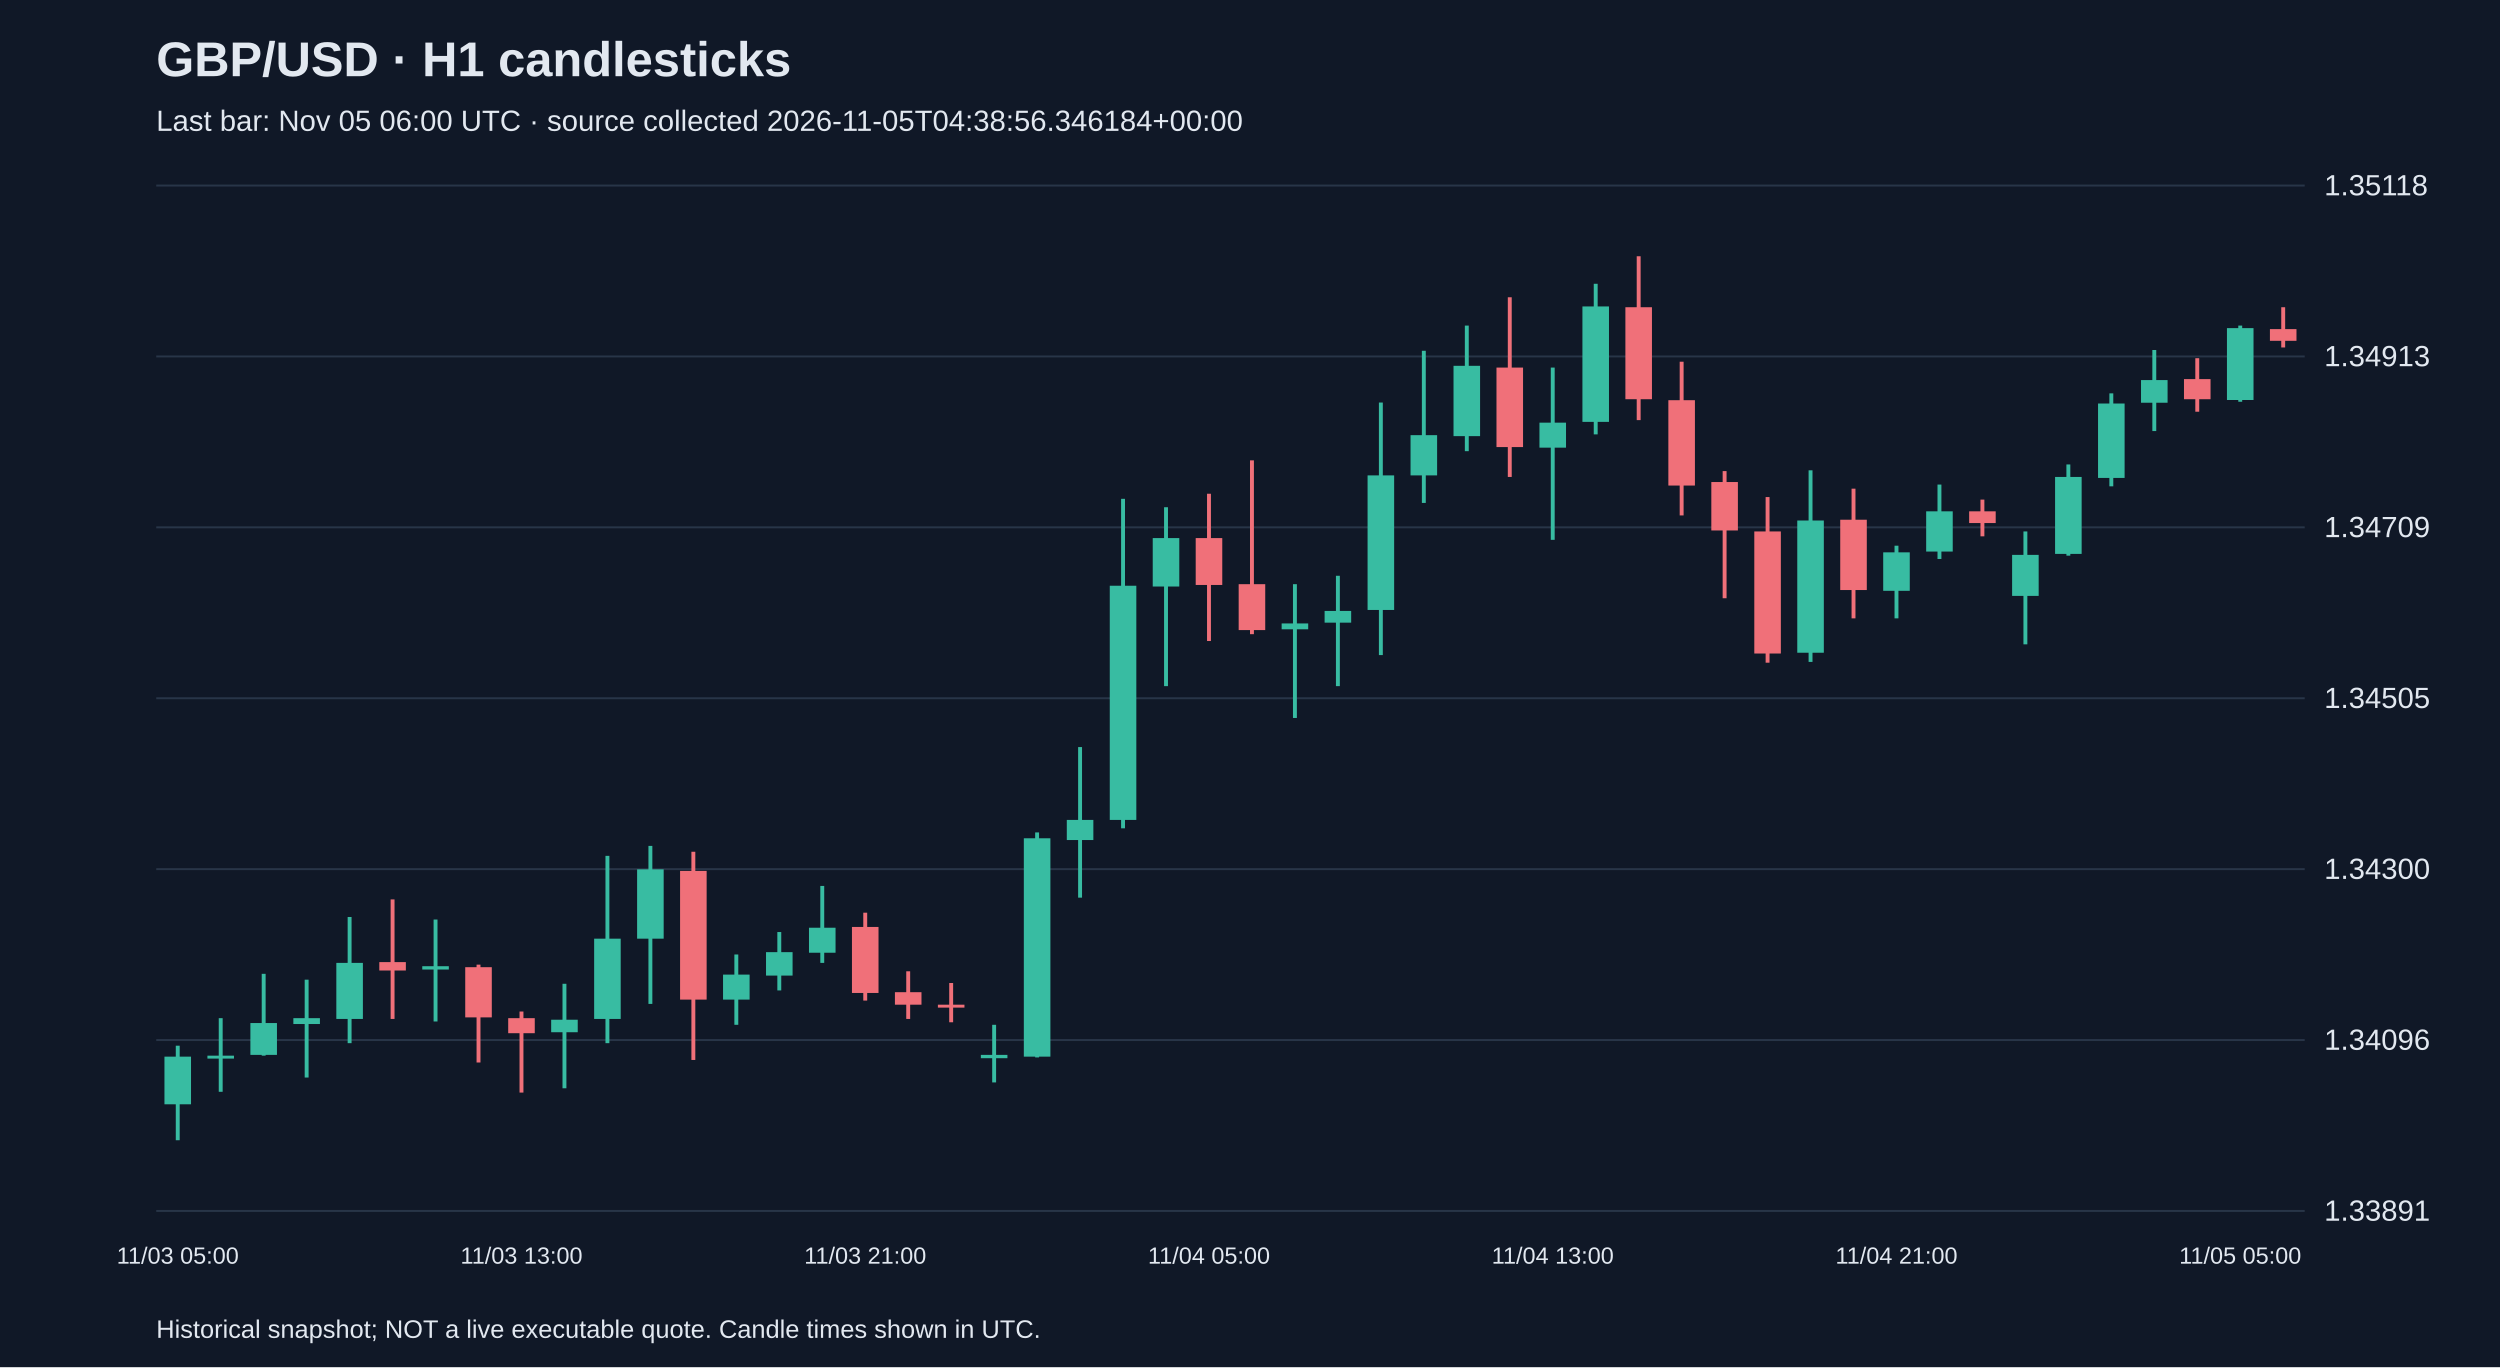
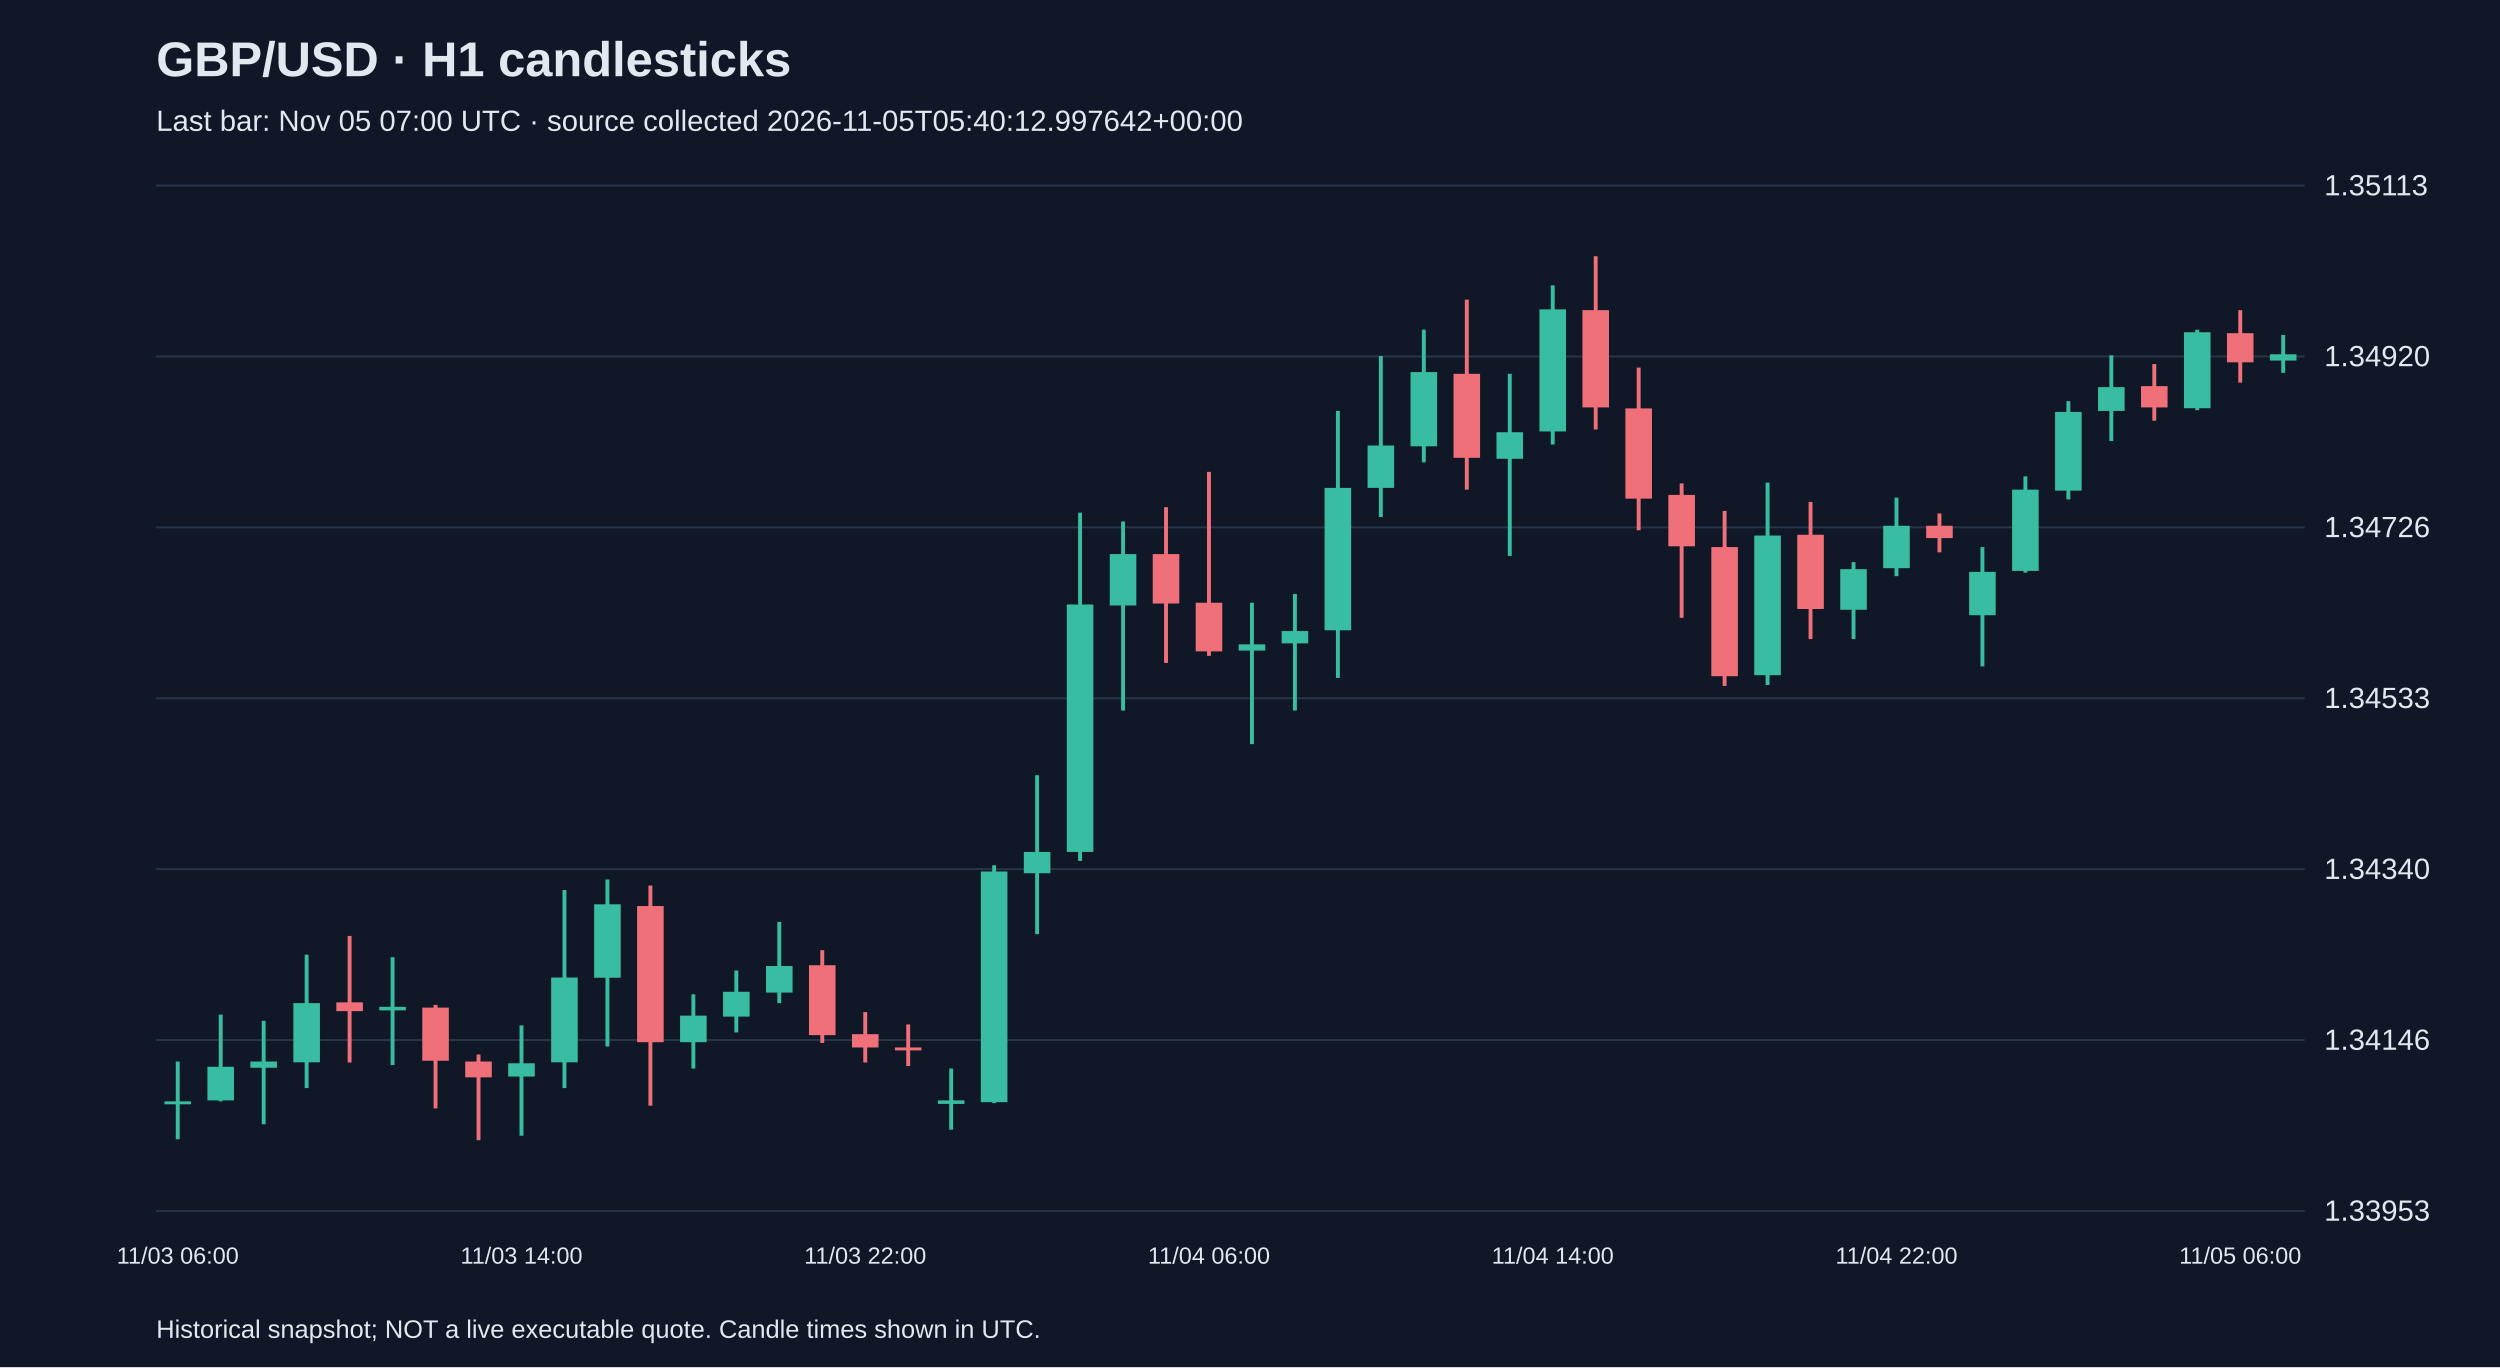
<svg xmlns="http://www.w3.org/2000/svg" viewBox="0 0 1280 700">
  <rect width="100%" height="100%" fill="#101827" />
  <style>text{font-family:Arial,sans-serif;fill:#e2e8f0}</style>
  <text x="80" y="39" font-size="25" font-weight="bold">GBP/USD · H1 candlesticks</text>
-   <text x="80" y="67" font-size="15" fill="#a6b1c5">Last bar: Nov 05 06:00 UTC · source collected 2026-11-05T04:38:56.346184+00:00</text>
+   <text x="80" y="67" font-size="15" fill="#a6b1c5">Last bar: Nov 05 07:00 UTC · source collected 2026-11-05T05:40:12.997642+00:00</text>
  <line x1="80" y1="620.0" x2="1180" y2="620.0" stroke="#283548" />
-   <text x="1190" y="625.0" font-size="15">1.33891</text>
+   <text x="1190" y="625.0" font-size="15">1.33953</text>
  <line x1="80" y1="532.5" x2="1180" y2="532.5" stroke="#283548" />
-   <text x="1190" y="537.5" font-size="15">1.34096</text>
+   <text x="1190" y="537.5" font-size="15">1.34146</text>
  <line x1="80" y1="445.0" x2="1180" y2="445.0" stroke="#283548" />
-   <text x="1190" y="450.0" font-size="15">1.34300</text>
+   <text x="1190" y="450.0" font-size="15">1.34340</text>
  <line x1="80" y1="357.5" x2="1180" y2="357.5" stroke="#283548" />
-   <text x="1190" y="362.5" font-size="15">1.34505</text>
+   <text x="1190" y="362.5" font-size="15">1.34533</text>
  <line x1="80" y1="270.0" x2="1180" y2="270.0" stroke="#283548" />
-   <text x="1190" y="275.0" font-size="15">1.34709</text>
+   <text x="1190" y="275.0" font-size="15">1.34726</text>
  <line x1="80" y1="182.5" x2="1180" y2="182.5" stroke="#283548" />
-   <text x="1190" y="187.5" font-size="15">1.34913</text>
+   <text x="1190" y="187.5" font-size="15">1.34920</text>
  <line x1="80" y1="95.0" x2="1180" y2="95.0" stroke="#283548" />
-   <text x="1190" y="100.0" font-size="15">1.35118</text>
-   <line x1="91.0" y1="535.4" x2="91.0" y2="583.8" stroke="#38bca2" stroke-width="2" />
-   <rect x="84.2" y="541.0" width="13.6" height="24.4" fill="#38bca2" />
-   <text x="91.0" y="647" text-anchor="middle" font-size="12">11/03 05:00</text>
-   <line x1="113.0" y1="521.3" x2="113.0" y2="559.0" stroke="#38bca2" stroke-width="2" />
-   <rect x="106.2" y="540.5" width="13.6" height="1.5" fill="#38bca2" />
-   <line x1="135.0" y1="498.6" x2="135.0" y2="540.5" stroke="#38bca2" stroke-width="2" />
-   <rect x="128.2" y="523.8" width="13.6" height="16.3" fill="#38bca2" />
-   <line x1="157.0" y1="501.6" x2="157.0" y2="551.7" stroke="#38bca2" stroke-width="2" />
-   <rect x="150.2" y="521.3" width="13.6" height="3.0" fill="#38bca2" />
-   <line x1="179.0" y1="469.5" x2="179.0" y2="534.1" stroke="#38bca2" stroke-width="2" />
-   <rect x="172.2" y="493.0" width="13.6" height="28.7" fill="#38bca2" />
-   <line x1="201.0" y1="460.5" x2="201.0" y2="521.7" stroke="#f07079" stroke-width="2" />
-   <rect x="194.2" y="492.6" width="13.6" height="4.3" fill="#f07079" />
-   <line x1="223.0" y1="470.8" x2="223.0" y2="523.0" stroke="#38bca2" stroke-width="2" />
-   <rect x="216.2" y="494.7" width="13.6" height="1.7" fill="#38bca2" />
-   <line x1="245.0" y1="493.9" x2="245.0" y2="544.0" stroke="#f07079" stroke-width="2" />
-   <rect x="238.2" y="495.2" width="13.6" height="25.7" fill="#f07079" />
-   <line x1="267.0" y1="517.9" x2="267.0" y2="559.4" stroke="#f07079" stroke-width="2" />
-   <rect x="260.2" y="521.3" width="13.6" height="7.7" fill="#f07079" />
-   <text x="267.0" y="647" text-anchor="middle" font-size="12">11/03 13:00</text>
-   <line x1="289.0" y1="503.7" x2="289.0" y2="557.2" stroke="#38bca2" stroke-width="2" />
-   <rect x="282.2" y="522.1" width="13.6" height="6.4" fill="#38bca2" />
-   <line x1="311.0" y1="438.2" x2="311.0" y2="534.1" stroke="#38bca2" stroke-width="2" />
-   <rect x="304.2" y="480.6" width="13.6" height="41.1" fill="#38bca2" />
-   <line x1="333.0" y1="433.1" x2="333.0" y2="514.0" stroke="#38bca2" stroke-width="2" />
-   <rect x="326.2" y="445.1" width="13.6" height="35.5" fill="#38bca2" />
-   <line x1="355.0" y1="436.1" x2="355.0" y2="542.7" stroke="#f07079" stroke-width="2" />
-   <rect x="348.2" y="445.9" width="13.6" height="65.9" fill="#f07079" />
-   <line x1="377.0" y1="488.7" x2="377.0" y2="524.7" stroke="#38bca2" stroke-width="2" />
-   <rect x="370.2" y="499.0" width="13.6" height="12.8" fill="#38bca2" />
-   <line x1="399.0" y1="477.2" x2="399.0" y2="507.1" stroke="#38bca2" stroke-width="2" />
-   <rect x="392.2" y="487.5" width="13.6" height="12.0" fill="#38bca2" />
-   <line x1="421.0" y1="453.6" x2="421.0" y2="493.0" stroke="#38bca2" stroke-width="2" />
-   <rect x="414.2" y="475.0" width="13.6" height="12.8" fill="#38bca2" />
-   <line x1="443.0" y1="467.3" x2="443.0" y2="512.3" stroke="#f07079" stroke-width="2" />
-   <rect x="436.2" y="474.6" width="13.6" height="33.8" fill="#f07079" />
-   <text x="443.0" y="647" text-anchor="middle" font-size="12">11/03 21:00</text>
-   <line x1="465.0" y1="497.3" x2="465.0" y2="521.7" stroke="#f07079" stroke-width="2" />
-   <rect x="458.2" y="508.0" width="13.6" height="6.4" fill="#f07079" />
-   <line x1="487.0" y1="503.3" x2="487.0" y2="523.4" stroke="#f07079" stroke-width="2" />
-   <rect x="480.2" y="514.4" width="13.6" height="1.5" fill="#f07079" />
-   <line x1="509.0" y1="524.7" x2="509.0" y2="554.2" stroke="#38bca2" stroke-width="2" />
-   <rect x="502.2" y="540.1" width="13.6" height="1.7" fill="#38bca2" />
-   <line x1="531.0" y1="426.2" x2="531.0" y2="541.4" stroke="#38bca2" stroke-width="2" />
-   <rect x="524.2" y="429.2" width="13.6" height="111.8" fill="#38bca2" />
-   <line x1="553.0" y1="382.5" x2="553.0" y2="459.6" stroke="#38bca2" stroke-width="2" />
-   <rect x="546.2" y="419.8" width="13.6" height="10.3" fill="#38bca2" />
-   <line x1="575.0" y1="255.4" x2="575.0" y2="424.1" stroke="#38bca2" stroke-width="2" />
-   <rect x="568.2" y="299.9" width="13.6" height="119.9" fill="#38bca2" />
-   <line x1="597.0" y1="259.7" x2="597.0" y2="351.3" stroke="#38bca2" stroke-width="2" />
-   <rect x="590.2" y="275.5" width="13.6" height="24.8" fill="#38bca2" />
-   <line x1="619.0" y1="252.8" x2="619.0" y2="328.2" stroke="#f07079" stroke-width="2" />
-   <rect x="612.2" y="275.5" width="13.6" height="24.0" fill="#f07079" />
-   <text x="619.0" y="647" text-anchor="middle" font-size="12">11/04 05:00</text>
-   <line x1="641.0" y1="235.7" x2="641.0" y2="324.7" stroke="#f07079" stroke-width="2" />
-   <rect x="634.2" y="299.1" width="13.6" height="23.5" fill="#f07079" />
-   <line x1="663.0" y1="299.1" x2="663.0" y2="367.6" stroke="#38bca2" stroke-width="2" />
-   <rect x="656.2" y="319.2" width="13.6" height="3.0" fill="#38bca2" />
-   <line x1="685.0" y1="294.8" x2="685.0" y2="351.3" stroke="#38bca2" stroke-width="2" />
-   <rect x="678.2" y="312.8" width="13.6" height="6.0" fill="#38bca2" />
-   <line x1="707.0" y1="206.1" x2="707.0" y2="335.4" stroke="#38bca2" stroke-width="2" />
-   <rect x="700.2" y="243.4" width="13.6" height="68.9" fill="#38bca2" />
-   <line x1="729.0" y1="179.6" x2="729.0" y2="257.5" stroke="#38bca2" stroke-width="2" />
-   <rect x="722.2" y="222.8" width="13.6" height="20.6" fill="#38bca2" />
-   <line x1="751.0" y1="166.7" x2="751.0" y2="231.0" stroke="#38bca2" stroke-width="2" />
-   <rect x="744.2" y="187.3" width="13.6" height="36.0" fill="#38bca2" />
-   <line x1="773.0" y1="152.2" x2="773.0" y2="244.2" stroke="#f07079" stroke-width="2" />
-   <rect x="766.2" y="188.2" width="13.6" height="40.7" fill="#f07079" />
-   <line x1="795.0" y1="188.2" x2="795.0" y2="276.4" stroke="#38bca2" stroke-width="2" />
-   <rect x="788.2" y="216.4" width="13.6" height="12.8" fill="#38bca2" />
-   <text x="795.0" y="647" text-anchor="middle" font-size="12">11/04 13:00</text>
-   <line x1="817.0" y1="145.3" x2="817.0" y2="222.4" stroke="#38bca2" stroke-width="2" />
-   <rect x="810.2" y="156.9" width="13.6" height="59.1" fill="#38bca2" />
-   <line x1="839.0" y1="131.2" x2="839.0" y2="215.1" stroke="#f07079" stroke-width="2" />
-   <rect x="832.2" y="157.3" width="13.6" height="47.1" fill="#f07079" />
-   <line x1="861.0" y1="185.2" x2="861.0" y2="263.9" stroke="#f07079" stroke-width="2" />
-   <rect x="854.2" y="204.9" width="13.6" height="43.7" fill="#f07079" />
-   <line x1="883.0" y1="241.2" x2="883.0" y2="306.3" stroke="#f07079" stroke-width="2" />
-   <rect x="876.2" y="246.8" width="13.6" height="24.8" fill="#f07079" />
-   <line x1="905.0" y1="254.5" x2="905.0" y2="339.3" stroke="#f07079" stroke-width="2" />
-   <rect x="898.2" y="272.1" width="13.6" height="62.5" fill="#f07079" />
-   <line x1="927.0" y1="240.8" x2="927.0" y2="338.9" stroke="#38bca2" stroke-width="2" />
-   <rect x="920.2" y="266.5" width="13.6" height="67.7" fill="#38bca2" />
-   <line x1="949.0" y1="250.2" x2="949.0" y2="316.6" stroke="#f07079" stroke-width="2" />
-   <rect x="942.2" y="266.1" width="13.6" height="36.0" fill="#f07079" />
-   <line x1="971.0" y1="279.4" x2="971.0" y2="316.6" stroke="#38bca2" stroke-width="2" />
-   <rect x="964.2" y="282.8" width="13.6" height="19.7" fill="#38bca2" />
-   <text x="971.0" y="647" text-anchor="middle" font-size="12">11/04 21:00</text>
-   <line x1="993.0" y1="248.1" x2="993.0" y2="286.2" stroke="#38bca2" stroke-width="2" />
-   <rect x="986.2" y="261.8" width="13.6" height="20.6" fill="#38bca2" />
-   <line x1="1015.0" y1="255.8" x2="1015.0" y2="274.6" stroke="#f07079" stroke-width="2" />
-   <rect x="1008.2" y="261.8" width="13.6" height="6.0" fill="#f07079" />
-   <line x1="1037.0" y1="272.1" x2="1037.0" y2="329.9" stroke="#38bca2" stroke-width="2" />
-   <rect x="1030.2" y="284.1" width="13.6" height="21.0" fill="#38bca2" />
-   <line x1="1059.0" y1="237.8" x2="1059.0" y2="284.5" stroke="#38bca2" stroke-width="2" />
-   <rect x="1052.2" y="244.2" width="13.6" height="39.4" fill="#38bca2" />
-   <line x1="1081.0" y1="201.4" x2="1081.0" y2="249.0" stroke="#38bca2" stroke-width="2" />
-   <rect x="1074.2" y="206.6" width="13.6" height="38.1" fill="#38bca2" />
-   <line x1="1103.0" y1="179.2" x2="1103.0" y2="220.7" stroke="#38bca2" stroke-width="2" />
-   <rect x="1096.2" y="194.6" width="13.6" height="11.6" fill="#38bca2" />
-   <line x1="1125.0" y1="183.4" x2="1125.0" y2="210.8" stroke="#f07079" stroke-width="2" />
-   <rect x="1118.2" y="194.1" width="13.6" height="10.3" fill="#f07079" />
-   <line x1="1147.0" y1="166.7" x2="1147.0" y2="205.7" stroke="#38bca2" stroke-width="2" />
-   <rect x="1140.2" y="168.0" width="13.6" height="36.8" fill="#38bca2" />
-   <text x="1147.0" y="647" text-anchor="middle" font-size="12">11/05 05:00</text>
-   <line x1="1169.0" y1="157.3" x2="1169.0" y2="177.9" stroke="#f07079" stroke-width="2" />
-   <rect x="1162.2" y="168.5" width="13.6" height="6.0" fill="#f07079" />
+   <text x="1190" y="100.0" font-size="15">1.35113</text>
+   <line x1="91.0" y1="543.5" x2="91.0" y2="583.3" stroke="#38bca2" stroke-width="2" />
+   <rect x="84.2" y="563.9" width="13.6" height="1.5" fill="#38bca2" />
+   <text x="91.0" y="647" text-anchor="middle" font-size="12">11/03 06:00</text>
+   <line x1="113.0" y1="519.5" x2="113.0" y2="563.9" stroke="#38bca2" stroke-width="2" />
+   <rect x="106.2" y="546.2" width="13.6" height="17.2" fill="#38bca2" />
+   <line x1="135.0" y1="522.7" x2="135.0" y2="575.6" stroke="#38bca2" stroke-width="2" />
+   <rect x="128.2" y="543.5" width="13.6" height="3.2" fill="#38bca2" />
+   <line x1="157.0" y1="488.8" x2="157.0" y2="557.1" stroke="#38bca2" stroke-width="2" />
+   <rect x="150.2" y="513.6" width="13.6" height="30.3" fill="#38bca2" />
+   <line x1="179.0" y1="479.2" x2="179.0" y2="544.0" stroke="#f07079" stroke-width="2" />
+   <rect x="172.2" y="513.2" width="13.6" height="4.5" fill="#f07079" />
+   <line x1="201.0" y1="490.1" x2="201.0" y2="545.3" stroke="#38bca2" stroke-width="2" />
+   <rect x="194.2" y="515.5" width="13.6" height="1.8" fill="#38bca2" />
+   <line x1="223.0" y1="514.5" x2="223.0" y2="567.5" stroke="#f07079" stroke-width="2" />
+   <rect x="216.2" y="515.9" width="13.6" height="27.2" fill="#f07079" />
+   <line x1="245.0" y1="539.9" x2="245.0" y2="583.8" stroke="#f07079" stroke-width="2" />
+   <rect x="238.2" y="543.5" width="13.6" height="8.1" fill="#f07079" />
+   <line x1="267.0" y1="525.0" x2="267.0" y2="581.5" stroke="#38bca2" stroke-width="2" />
+   <rect x="260.2" y="544.4" width="13.6" height="6.8" fill="#38bca2" />
+   <text x="267.0" y="647" text-anchor="middle" font-size="12">11/03 14:00</text>
+   <line x1="289.0" y1="455.7" x2="289.0" y2="557.1" stroke="#38bca2" stroke-width="2" />
+   <rect x="282.2" y="500.5" width="13.6" height="43.4" fill="#38bca2" />
+   <line x1="311.0" y1="450.3" x2="311.0" y2="535.8" stroke="#38bca2" stroke-width="2" />
+   <rect x="304.2" y="463.0" width="13.6" height="37.6" fill="#38bca2" />
+   <line x1="333.0" y1="453.4" x2="333.0" y2="566.1" stroke="#f07079" stroke-width="2" />
+   <rect x="326.2" y="463.9" width="13.6" height="69.7" fill="#f07079" />
+   <line x1="355.0" y1="509.1" x2="355.0" y2="547.1" stroke="#38bca2" stroke-width="2" />
+   <rect x="348.2" y="520.0" width="13.6" height="13.6" fill="#38bca2" />
+   <line x1="377.0" y1="496.9" x2="377.0" y2="528.6" stroke="#38bca2" stroke-width="2" />
+   <rect x="370.2" y="507.8" width="13.6" height="12.7" fill="#38bca2" />
+   <line x1="399.0" y1="472.0" x2="399.0" y2="513.6" stroke="#38bca2" stroke-width="2" />
+   <rect x="392.2" y="494.6" width="13.6" height="13.6" fill="#38bca2" />
+   <line x1="421.0" y1="486.5" x2="421.0" y2="534.0" stroke="#f07079" stroke-width="2" />
+   <rect x="414.2" y="494.2" width="13.6" height="35.8" fill="#f07079" />
+   <line x1="443.0" y1="518.2" x2="443.0" y2="544.0" stroke="#f07079" stroke-width="2" />
+   <rect x="436.2" y="529.5" width="13.6" height="6.8" fill="#f07079" />
+   <text x="443.0" y="647" text-anchor="middle" font-size="12">11/03 22:00</text>
+   <line x1="465.0" y1="524.5" x2="465.0" y2="545.8" stroke="#f07079" stroke-width="2" />
+   <rect x="458.2" y="536.3" width="13.6" height="1.5" fill="#f07079" />
+   <line x1="487.0" y1="547.1" x2="487.0" y2="578.4" stroke="#38bca2" stroke-width="2" />
+   <rect x="480.2" y="563.4" width="13.6" height="1.8" fill="#38bca2" />
+   <line x1="509.0" y1="443.0" x2="509.0" y2="564.8" stroke="#38bca2" stroke-width="2" />
+   <rect x="502.2" y="446.2" width="13.6" height="118.1" fill="#38bca2" />
+   <line x1="531.0" y1="396.9" x2="531.0" y2="478.3" stroke="#38bca2" stroke-width="2" />
+   <rect x="524.2" y="436.2" width="13.6" height="10.9" fill="#38bca2" />
+   <line x1="553.0" y1="262.5" x2="553.0" y2="440.8" stroke="#38bca2" stroke-width="2" />
+   <rect x="546.2" y="309.5" width="13.6" height="126.7" fill="#38bca2" />
+   <line x1="575.0" y1="267.0" x2="575.0" y2="363.8" stroke="#38bca2" stroke-width="2" />
+   <rect x="568.2" y="283.7" width="13.6" height="26.3" fill="#38bca2" />
+   <line x1="597.0" y1="259.7" x2="597.0" y2="339.4" stroke="#f07079" stroke-width="2" />
+   <rect x="590.2" y="283.7" width="13.6" height="25.3" fill="#f07079" />
+   <line x1="619.0" y1="241.6" x2="619.0" y2="335.8" stroke="#f07079" stroke-width="2" />
+   <rect x="612.2" y="308.6" width="13.6" height="24.9" fill="#f07079" />
+   <text x="619.0" y="647" text-anchor="middle" font-size="12">11/04 06:00</text>
+   <line x1="641.0" y1="308.6" x2="641.0" y2="381.0" stroke="#38bca2" stroke-width="2" />
+   <rect x="634.2" y="329.9" width="13.6" height="3.2" fill="#38bca2" />
+   <line x1="663.0" y1="304.1" x2="663.0" y2="363.8" stroke="#38bca2" stroke-width="2" />
+   <rect x="656.2" y="323.1" width="13.6" height="6.3" fill="#38bca2" />
+   <line x1="685.0" y1="210.4" x2="685.0" y2="347.1" stroke="#38bca2" stroke-width="2" />
+   <rect x="678.2" y="249.8" width="13.6" height="72.9" fill="#38bca2" />
+   <line x1="707.0" y1="182.3" x2="707.0" y2="264.7" stroke="#38bca2" stroke-width="2" />
+   <rect x="700.2" y="228.1" width="13.6" height="21.7" fill="#38bca2" />
+   <line x1="729.0" y1="168.8" x2="729.0" y2="236.7" stroke="#38bca2" stroke-width="2" />
+   <rect x="722.2" y="190.5" width="13.6" height="38.0" fill="#38bca2" />
+   <line x1="751.0" y1="153.4" x2="751.0" y2="250.7" stroke="#f07079" stroke-width="2" />
+   <rect x="744.2" y="191.4" width="13.6" height="43.0" fill="#f07079" />
+   <line x1="773.0" y1="191.4" x2="773.0" y2="284.6" stroke="#38bca2" stroke-width="2" />
+   <rect x="766.2" y="221.3" width="13.6" height="13.6" fill="#38bca2" />
+   <line x1="795.0" y1="146.1" x2="795.0" y2="227.6" stroke="#38bca2" stroke-width="2" />
+   <rect x="788.2" y="158.4" width="13.6" height="62.5" fill="#38bca2" />
+   <text x="795.0" y="647" text-anchor="middle" font-size="12">11/04 14:00</text>
+   <line x1="817.0" y1="131.2" x2="817.0" y2="219.9" stroke="#f07079" stroke-width="2" />
+   <rect x="810.2" y="158.8" width="13.6" height="49.8" fill="#f07079" />
+   <line x1="839.0" y1="188.2" x2="839.0" y2="271.5" stroke="#f07079" stroke-width="2" />
+   <rect x="832.2" y="209.1" width="13.6" height="46.2" fill="#f07079" />
+   <line x1="861.0" y1="247.5" x2="861.0" y2="316.3" stroke="#f07079" stroke-width="2" />
+   <rect x="854.2" y="253.4" width="13.6" height="26.3" fill="#f07079" />
+   <line x1="883.0" y1="261.6" x2="883.0" y2="351.2" stroke="#f07079" stroke-width="2" />
+   <rect x="876.2" y="280.1" width="13.6" height="66.1" fill="#f07079" />
+   <line x1="905.0" y1="247.1" x2="905.0" y2="350.7" stroke="#38bca2" stroke-width="2" />
+   <rect x="898.2" y="274.2" width="13.6" height="71.5" fill="#38bca2" />
+   <line x1="927.0" y1="257.0" x2="927.0" y2="327.2" stroke="#f07079" stroke-width="2" />
+   <rect x="920.2" y="273.8" width="13.6" height="38.0" fill="#f07079" />
+   <line x1="949.0" y1="287.8" x2="949.0" y2="327.2" stroke="#38bca2" stroke-width="2" />
+   <rect x="942.2" y="291.4" width="13.6" height="20.8" fill="#38bca2" />
+   <line x1="971.0" y1="254.8" x2="971.0" y2="295.0" stroke="#38bca2" stroke-width="2" />
+   <rect x="964.2" y="269.2" width="13.6" height="21.7" fill="#38bca2" />
+   <text x="971.0" y="647" text-anchor="middle" font-size="12">11/04 22:00</text>
+   <line x1="993.0" y1="262.9" x2="993.0" y2="282.8" stroke="#f07079" stroke-width="2" />
+   <rect x="986.2" y="269.2" width="13.6" height="6.3" fill="#f07079" />
+   <line x1="1015.0" y1="280.1" x2="1015.0" y2="341.2" stroke="#38bca2" stroke-width="2" />
+   <rect x="1008.2" y="292.8" width="13.6" height="22.2" fill="#38bca2" />
+   <line x1="1037.0" y1="243.9" x2="1037.0" y2="293.2" stroke="#38bca2" stroke-width="2" />
+   <rect x="1030.2" y="250.7" width="13.6" height="41.6" fill="#38bca2" />
+   <line x1="1059.0" y1="205.4" x2="1059.0" y2="255.7" stroke="#38bca2" stroke-width="2" />
+   <rect x="1052.2" y="210.9" width="13.6" height="40.3" fill="#38bca2" />
+   <line x1="1081.0" y1="181.9" x2="1081.0" y2="225.8" stroke="#38bca2" stroke-width="2" />
+   <rect x="1074.2" y="198.2" width="13.6" height="12.2" fill="#38bca2" />
+   <line x1="1103.0" y1="186.4" x2="1103.0" y2="215.4" stroke="#f07079" stroke-width="2" />
+   <rect x="1096.2" y="197.7" width="13.6" height="10.9" fill="#f07079" />
+   <line x1="1125.0" y1="168.8" x2="1125.0" y2="210.0" stroke="#38bca2" stroke-width="2" />
+   <rect x="1118.2" y="170.1" width="13.6" height="38.9" fill="#38bca2" />
+   <line x1="1147.0" y1="158.8" x2="1147.0" y2="195.9" stroke="#f07079" stroke-width="2" />
+   <rect x="1140.2" y="170.6" width="13.6" height="14.9" fill="#f07079" />
+   <text x="1147.0" y="647" text-anchor="middle" font-size="12">11/05 06:00</text>
+   <line x1="1169.0" y1="171.5" x2="1169.0" y2="190.9" stroke="#38bca2" stroke-width="2" />
+   <rect x="1162.2" y="181.4" width="13.6" height="3.2" fill="#38bca2" />
  <text x="80" y="685" font-size="13">Historical snapshot; NOT a live executable quote. Candle times shown in UTC.</text>
</svg>
